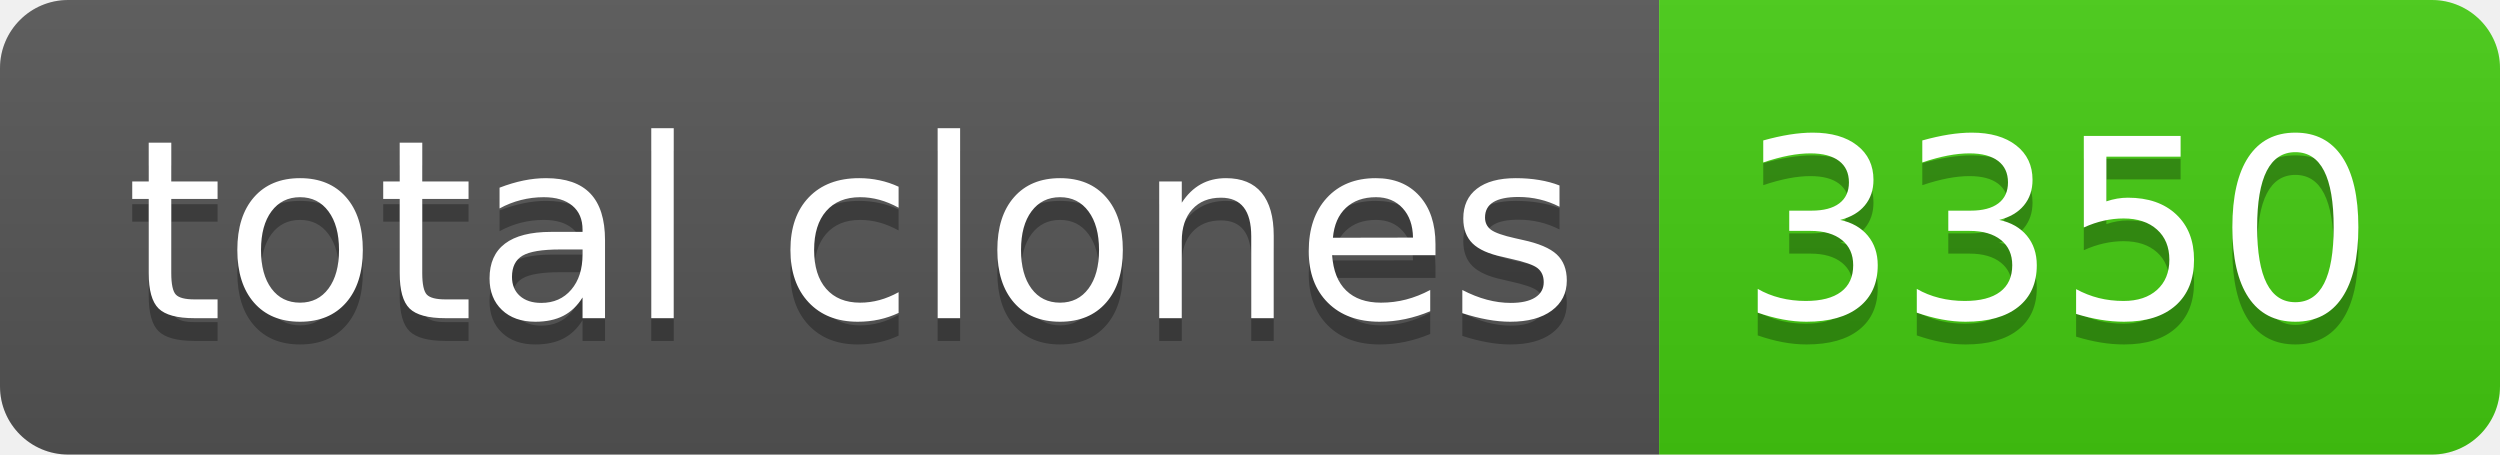
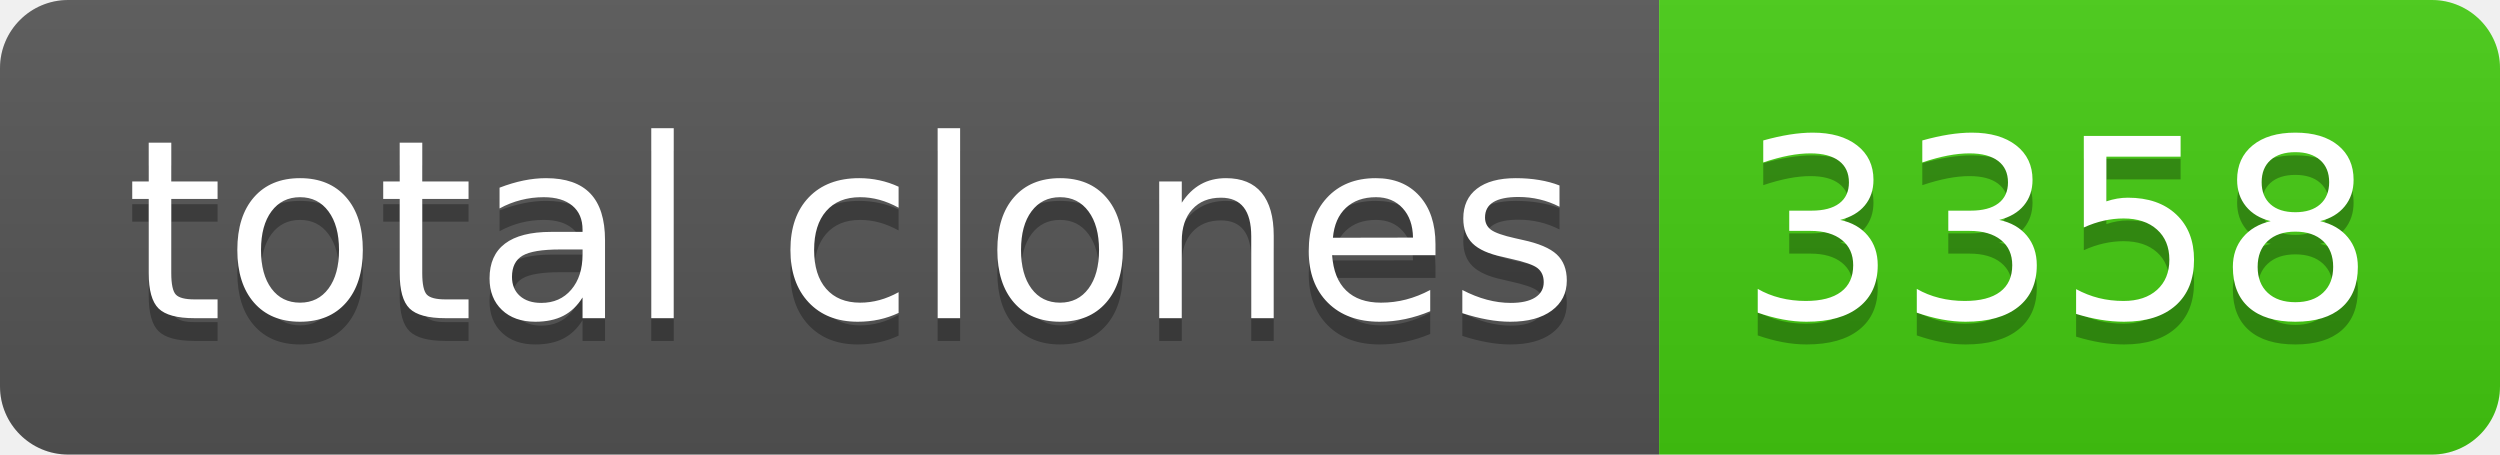
- <svg xmlns="http://www.w3.org/2000/svg" width="110" height="20" role="img" aria-label="total clones: 3350">
+ <svg xmlns="http://www.w3.org/2000/svg" width="110" height="20" role="img" aria-label="total clones: 3358">
  <linearGradient id="s" x2="0" y2="100%">
    <stop offset="0" stop-color="#bbb" stop-opacity=".1" />
    <stop offset="1" stop-opacity=".1" />
  </linearGradient>
  <clipPath id="r">
    <rect width="110" height="20" rx="3" fill="#fff" />
  </clipPath>
  <g clip-path="url(#r)">
    <rect width="73" height="20" fill="#555" />
    <rect x="73" width="37" height="20" fill="#4c1" />
    <rect width="110" height="20" fill="url(#s)" />
  </g>
  <g fill="#fff" text-anchor="middle" font-family="Verdana,Geneva,DejaVu Sans,sans-serif" text-rendering="geometricPrecision" font-size="110">
    <text aria-hidden="true" x="375" y="150" fill="#010101" fill-opacity=".3" transform="scale(.1)" textLength="630">total clones</text>
    <text x="375" y="140" transform="scale(.1)" fill="#fff" textLength="630">total clones</text>
-     <text aria-hidden="true" x="905" y="150" fill="#010101" fill-opacity=".3" transform="scale(.1)" textLength="270">3350</text>
-     <text x="905" y="140" transform="scale(.1)" fill="#fff" textLength="270">3350</text>
+     <text aria-hidden="true" x="905" y="150" fill="#010101" fill-opacity=".3" transform="scale(.1)" textLength="270">3358</text>
+     <text x="905" y="140" transform="scale(.1)" fill="#fff" textLength="270">3358</text>
  </g>
</svg>
